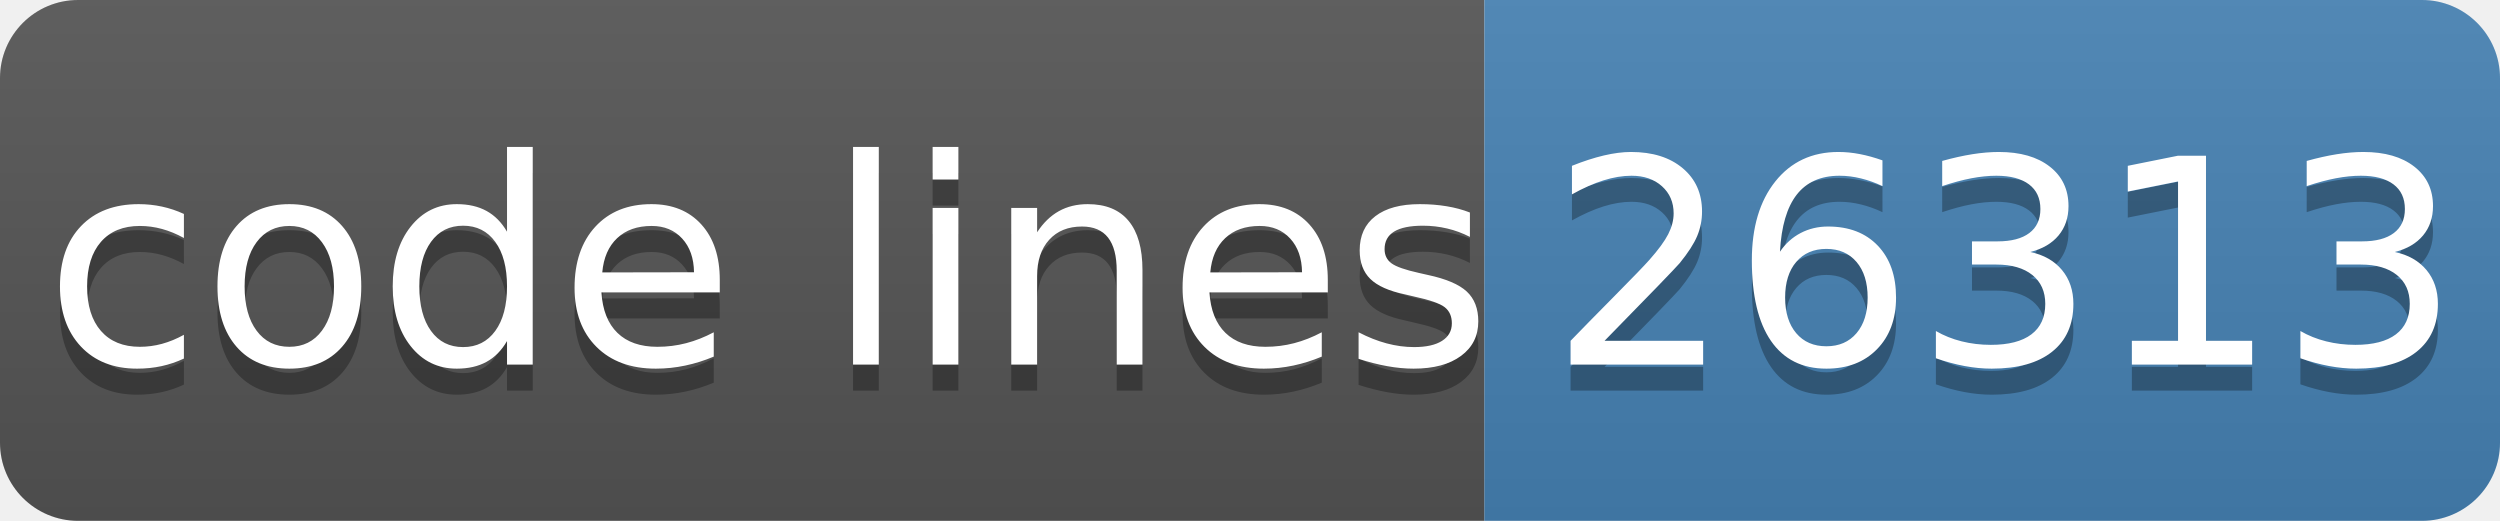
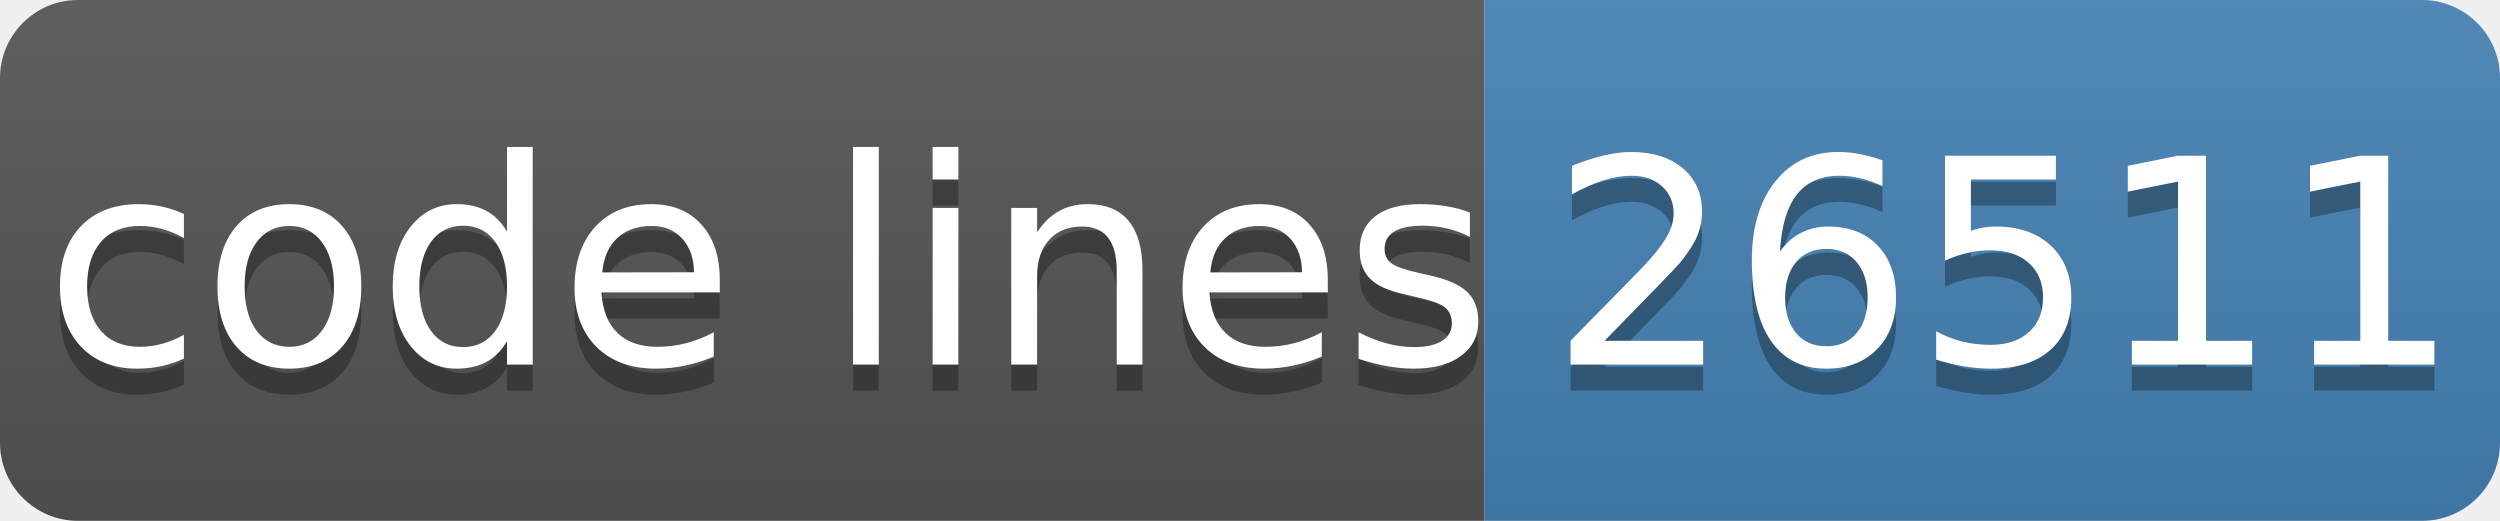
- <svg xmlns="http://www.w3.org/2000/svg" width="96" height="20" role="img" aria-label="code lines: 26313">
+ <svg xmlns="http://www.w3.org/2000/svg" width="96" height="20" role="img" aria-label="code lines: 26511">
  <linearGradient id="s" x2="0" y2="100%">
    <stop offset="0" stop-color="#bbb" stop-opacity=".1" />
    <stop offset="1" stop-opacity=".1" />
  </linearGradient>
  <clipPath id="r">
    <rect width="96" height="20" rx="3" fill="#fff" />
  </clipPath>
  <g clip-path="url(#r)">
    <rect width="57" height="20" fill="#555" />
    <rect x="57" width="40" height="20" fill="#4682b4" />
    <rect width="96" height="20" fill="url(#s)" />
  </g>
  <g fill="#fff" text-anchor="middle" font-family="Verdana,Geneva,DejaVu Sans,sans-serif" text-rendering="geometricPrecision" font-size="110">
    <text aria-hidden="true" x="295" y="150" fill="#010101" fill-opacity=".3" transform="scale(.1)" textLength="510">code lines</text>
    <text x="295" y="140" transform="scale(.1)" fill="#fff" textLength="510">code lines</text>
-     <text aria-hidden="true" x="770" y="150" fill="#010101" fill-opacity=".3" transform="scale(.1)" textLength="320">26313</text>
-     <text x="770" y="140" transform="scale(.1)" fill="#fff" textLength="320">26313</text>
+     <text aria-hidden="true" x="770" y="150" fill="#010101" fill-opacity=".3" transform="scale(.1)" textLength="320">26511</text>
+     <text x="770" y="140" transform="scale(.1)" fill="#fff" textLength="320">26511</text>
  </g>
</svg>
